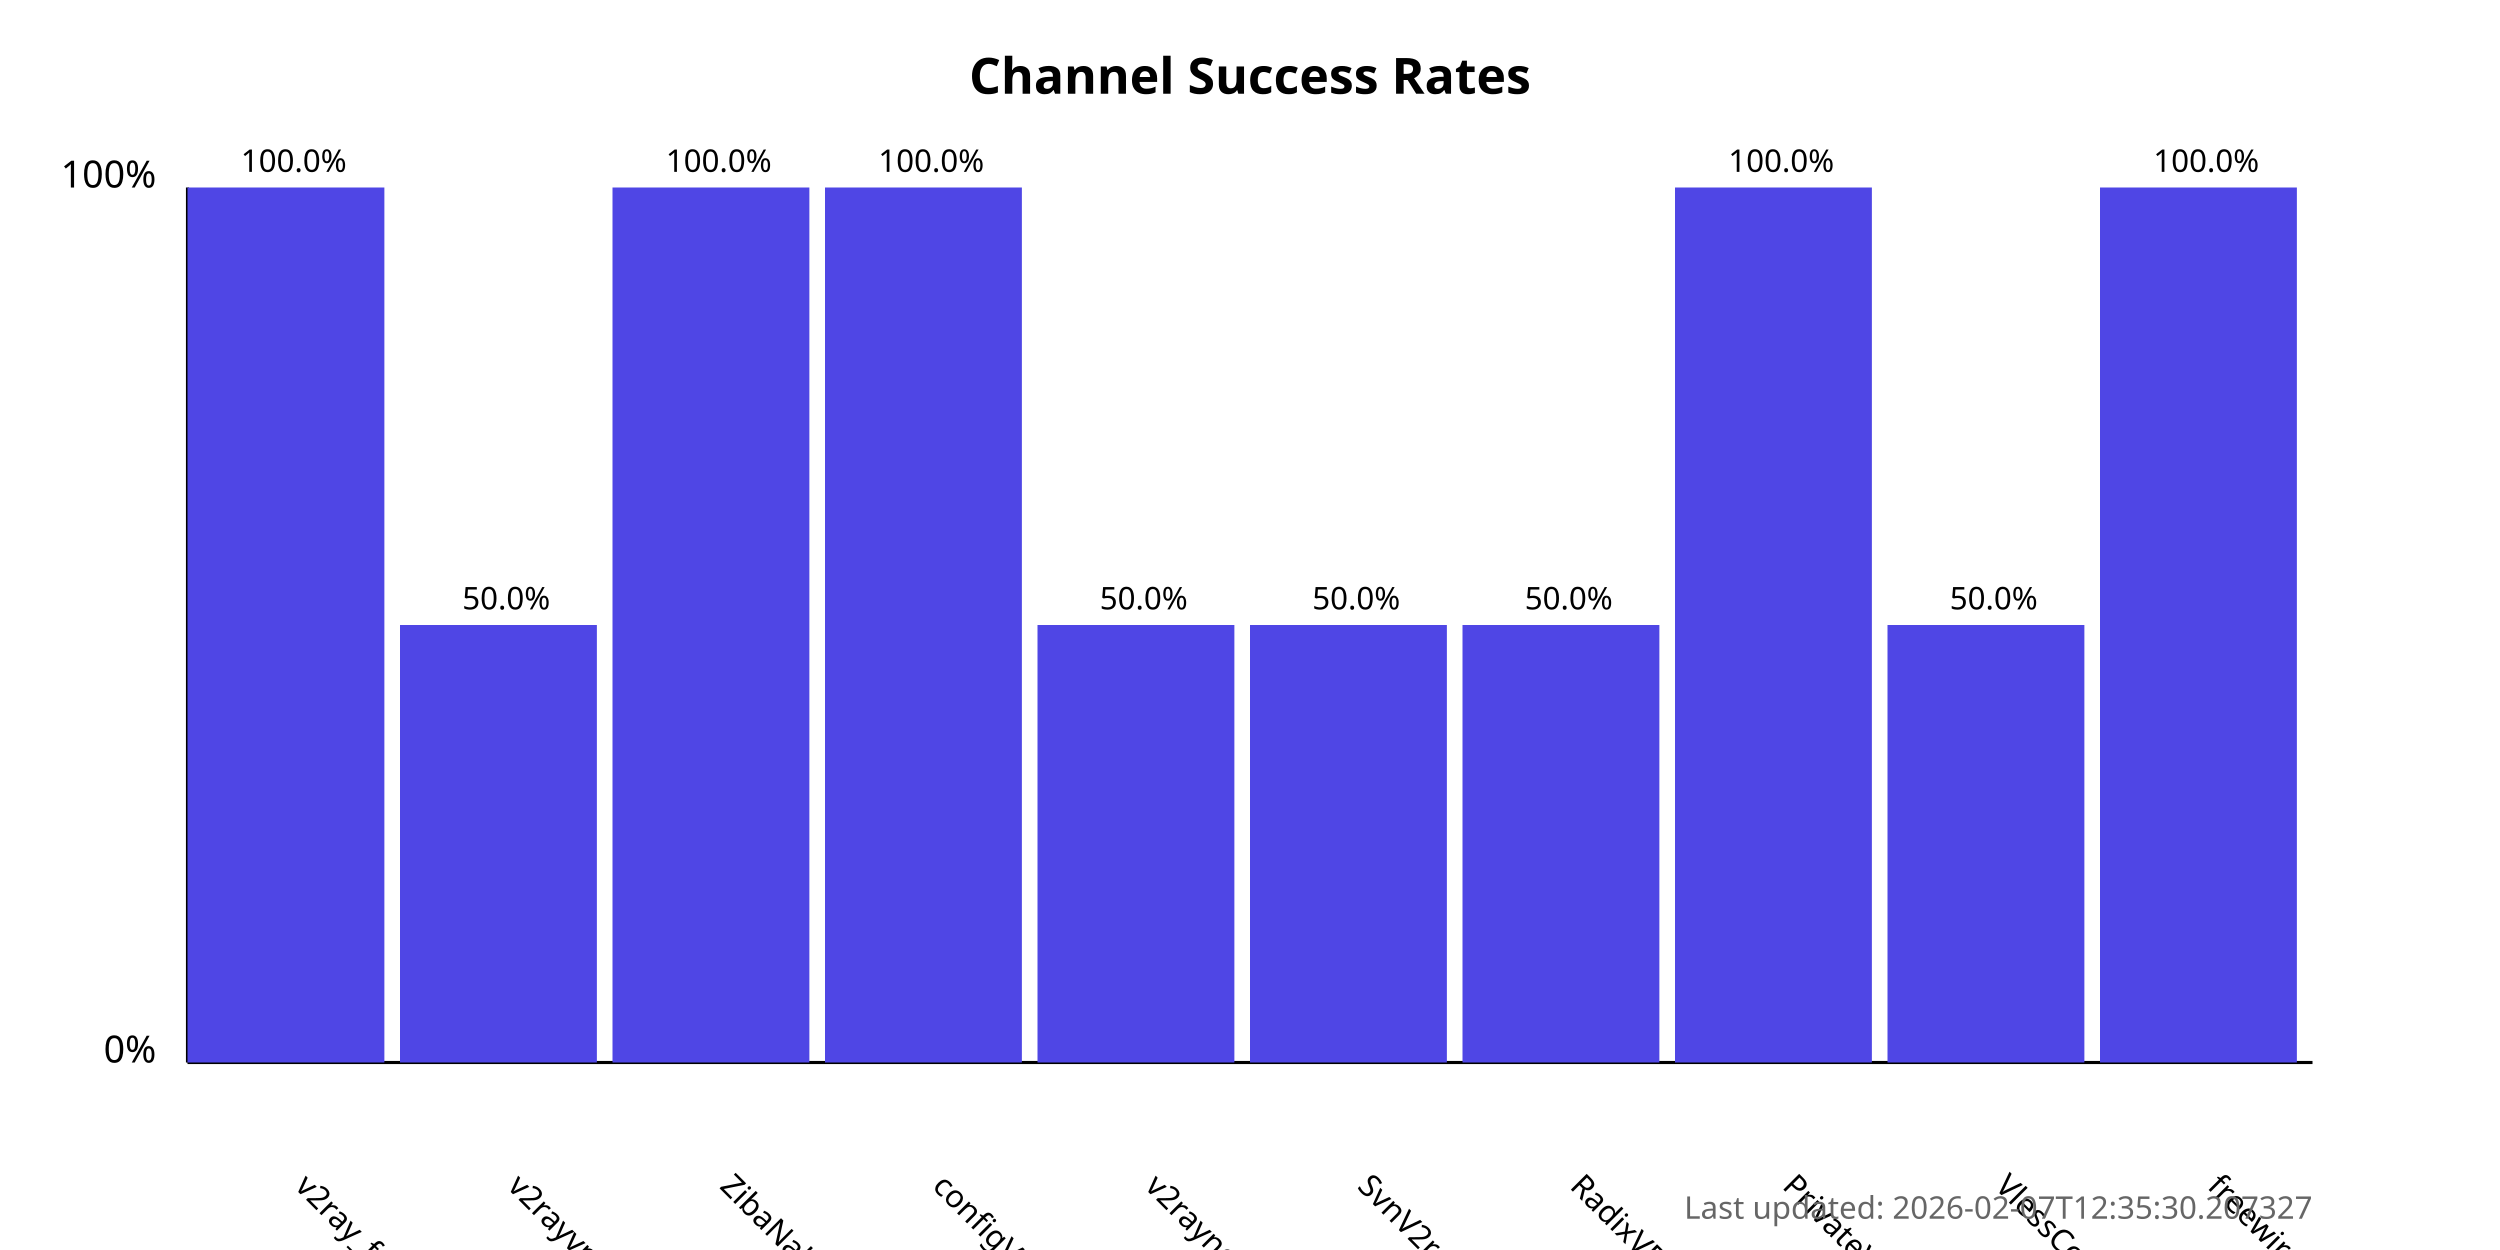
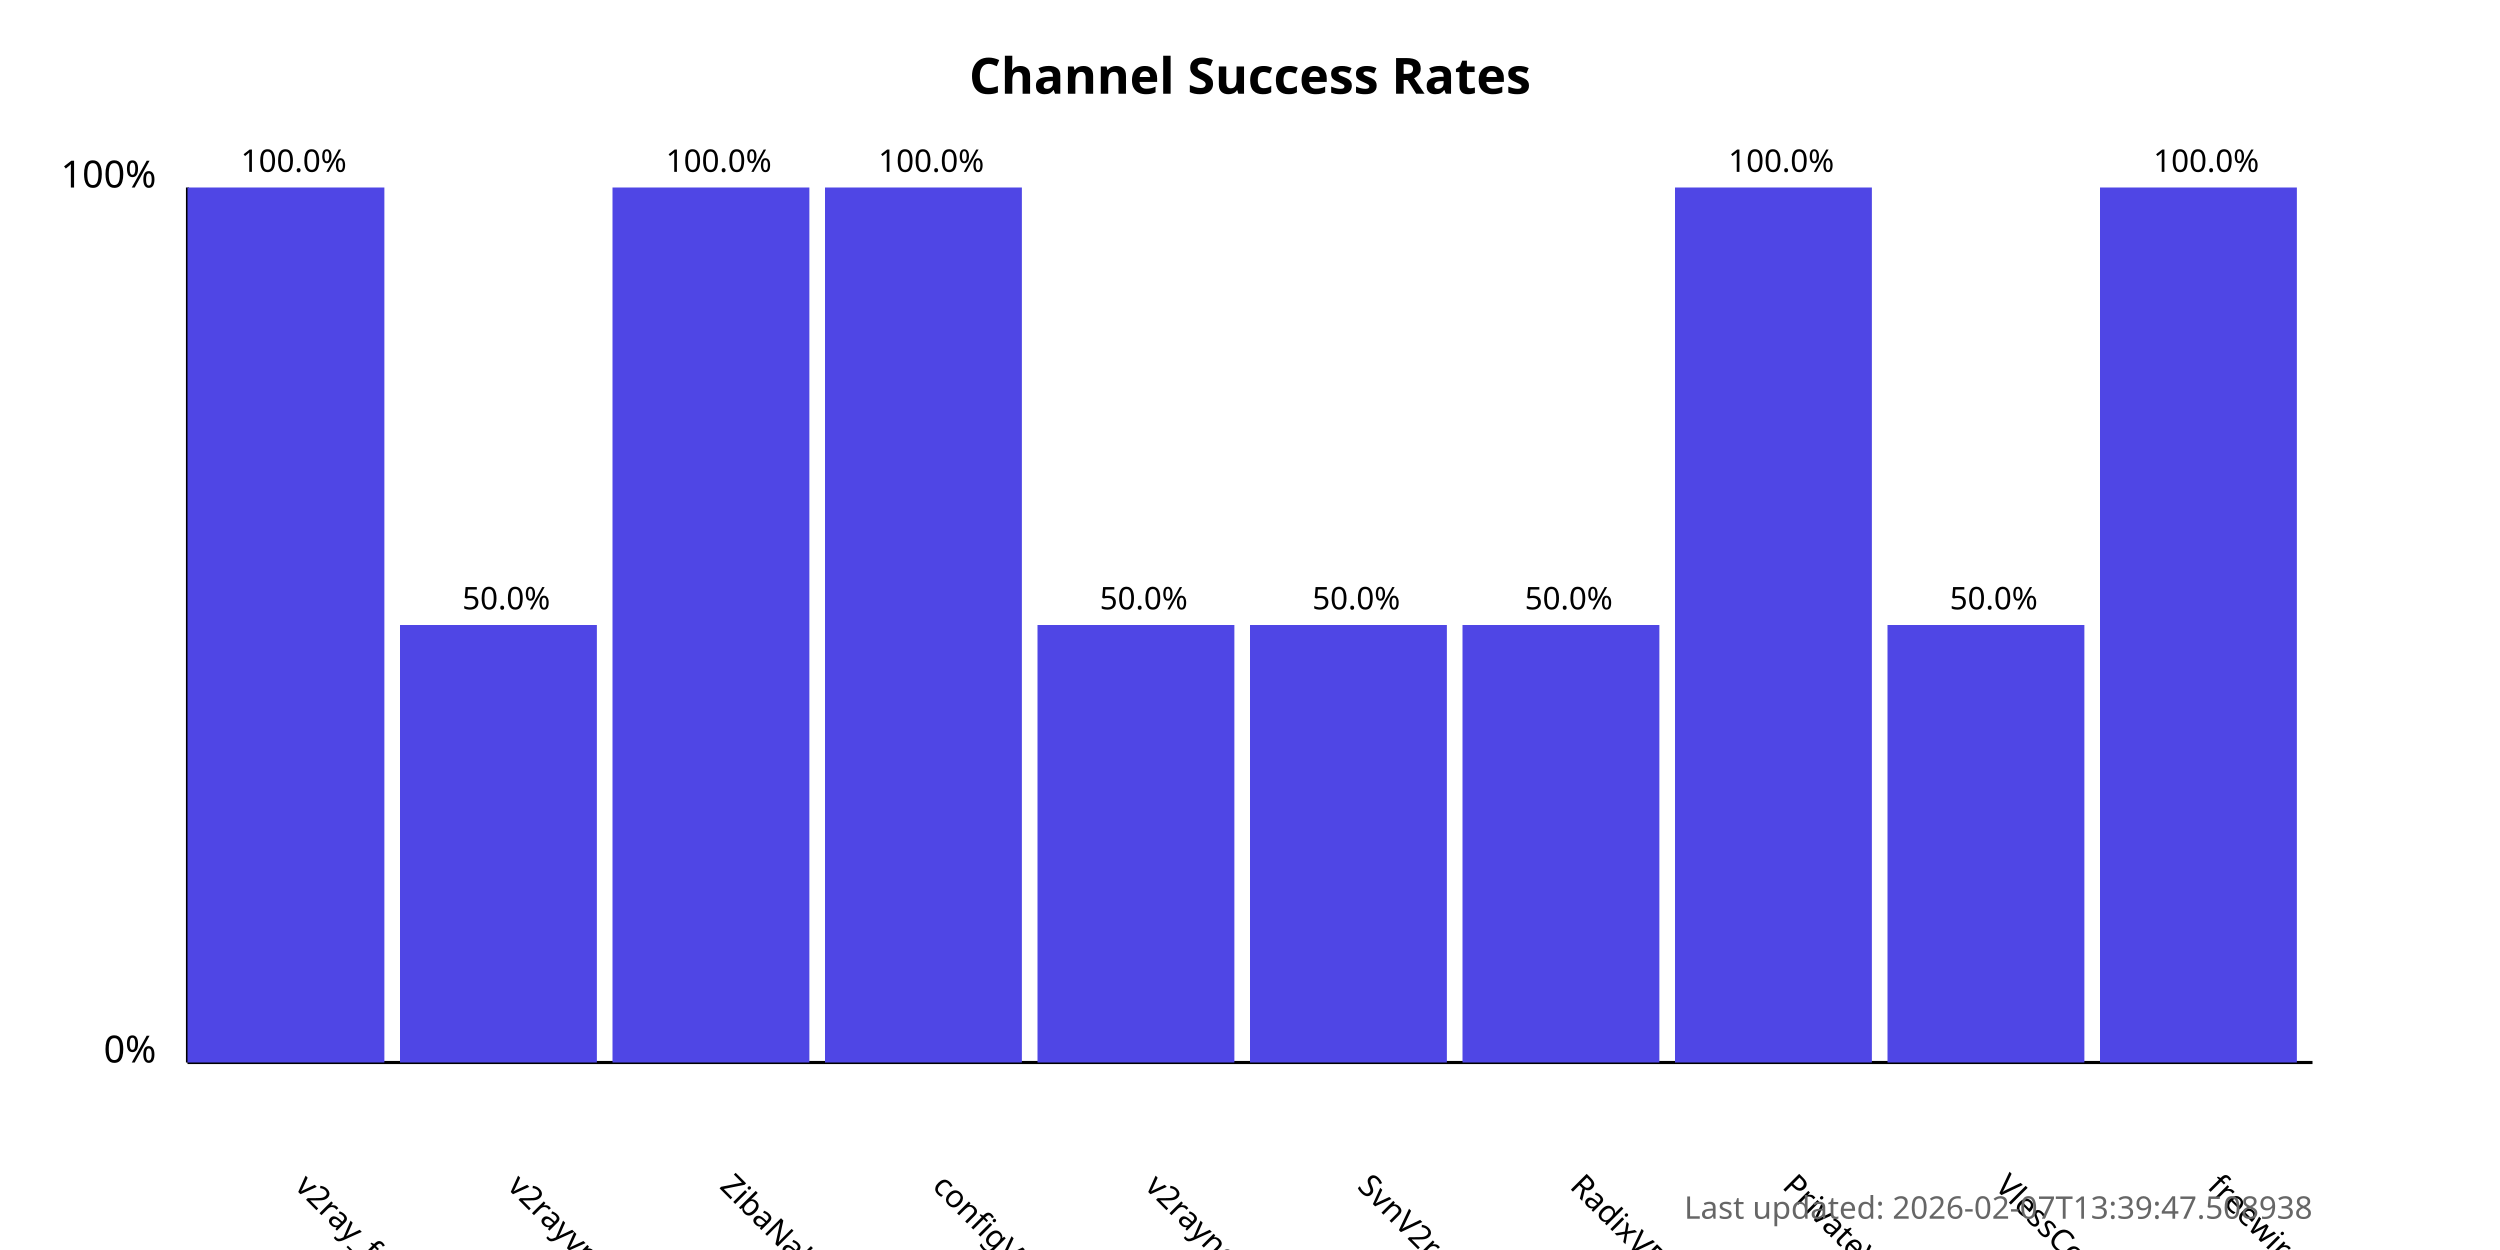
<svg xmlns="http://www.w3.org/2000/svg" width="800" height="400">
  <style>
            .chart-title { font: bold 16px sans-serif; }
            .axis-label { font: 12px sans-serif; }
            .tick-label { font: 10px sans-serif; }
            .bar { fill: #4f46e5; }
            .bar:hover { fill: #6366f1; }
            .timestamp { font: 10px sans-serif; fill: #666; }
        </style>
  <text x="400.0" y="30" text-anchor="middle" class="chart-title">
            Channel Success Rates
        </text>
  <line x1="60" y1="340" x2="60" y2="60" stroke="black" stroke-width="1" />
  <line x1="60" y1="340" x2="740" y2="340" stroke="black" stroke-width="1" />
  <text x="50" y="340" text-anchor="end" class="axis-label">0%</text>
  <text x="50" y="60" text-anchor="end" class="axis-label">100%</text>
  <g>
    <rect x="60" y="60.0" width="63.0" height="280.0" class="bar" />
    <text x="94.0" y="380" transform="rotate(45, 94.0, 380)" text-anchor="start" class="tick-label">
                v2ray_free_conf
            </text>
    <text x="94.0" y="55.0" text-anchor="middle" class="tick-label">
                100.0%
            </text>
  </g>
  <g>
    <rect x="128.0" y="200.0" width="63.0" height="140.0" class="bar" />
    <text x="162.0" y="380" transform="rotate(45, 162.0, 380)" text-anchor="start" class="tick-label">
                v2rayvpno
            </text>
    <text x="162.0" y="195.0" text-anchor="middle" class="tick-label">
                50.0%
            </text>
  </g>
  <g>
    <rect x="196.0" y="60.0" width="63.0" height="280.0" class="bar" />
    <text x="230.0" y="380" transform="rotate(45, 230.0, 380)" text-anchor="start" class="tick-label">
                ZibaNabz
            </text>
    <text x="230.0" y="55.0" text-anchor="middle" class="tick-label">
                100.0%
            </text>
  </g>
  <g>
    <rect x="264.0" y="60.0" width="63.0" height="280.0" class="bar" />
    <text x="298.0" y="380" transform="rotate(45, 298.0, 380)" text-anchor="start" class="tick-label">
                configV2rayForFree
            </text>
    <text x="298.0" y="55.0" text-anchor="middle" class="tick-label">
                100.0%
            </text>
  </g>
  <g>
    <rect x="332.0" y="200.0" width="63.0" height="140.0" class="bar" />
    <text x="366.0" y="380" transform="rotate(45, 366.0, 380)" text-anchor="start" class="tick-label">
                v2rayngvpn
            </text>
    <text x="366.0" y="195.0" text-anchor="middle" class="tick-label">
                50.0%
            </text>
  </g>
  <g>
    <rect x="400.0" y="200.0" width="63.0" height="140.0" class="bar" />
    <text x="434.0" y="380" transform="rotate(45, 434.0, 380)" text-anchor="start" class="tick-label">
                SvnV2ray
            </text>
    <text x="434.0" y="195.0" text-anchor="middle" class="tick-label">
                50.0%
            </text>
  </g>
  <g>
    <rect x="468.0" y="200.0" width="63.0" height="140.0" class="bar" />
    <text x="502.0" y="380" transform="rotate(45, 502.0, 380)" text-anchor="start" class="tick-label">
                RadixVPN
            </text>
    <text x="502.0" y="195.0" text-anchor="middle" class="tick-label">
                50.0%
            </text>
  </g>
  <g>
    <rect x="536.0" y="60.0" width="63.0" height="280.0" class="bar" />
    <text x="570.0" y="380" transform="rotate(45, 570.0, 380)" text-anchor="start" class="tick-label">
                PrivateVPNs
            </text>
    <text x="570.0" y="55.0" text-anchor="middle" class="tick-label">
                100.0%
            </text>
  </g>
  <g>
    <rect x="604.0" y="200.0" width="63.0" height="140.0" class="bar" />
    <text x="638.0" y="380" transform="rotate(45, 638.0, 380)" text-anchor="start" class="tick-label">
                VlessConfig
            </text>
    <text x="638.0" y="195.0" text-anchor="middle" class="tick-label">
                50.0%
            </text>
  </g>
  <g>
    <rect x="672.0" y="60.0" width="63.0" height="280.0" class="bar" />
    <text x="706.0" y="380" transform="rotate(45, 706.0, 380)" text-anchor="start" class="tick-label">
                freewireguard
            </text>
    <text x="706.0" y="55.0" text-anchor="middle" class="tick-label">
                100.0%
            </text>
  </g>
  <text x="740" y="390" text-anchor="end" class="timestamp">
-             Last updated: 2026-02-07T12:35:30.207327
+             Last updated: 2026-02-07T13:39:47.508938
        </text>
</svg>
